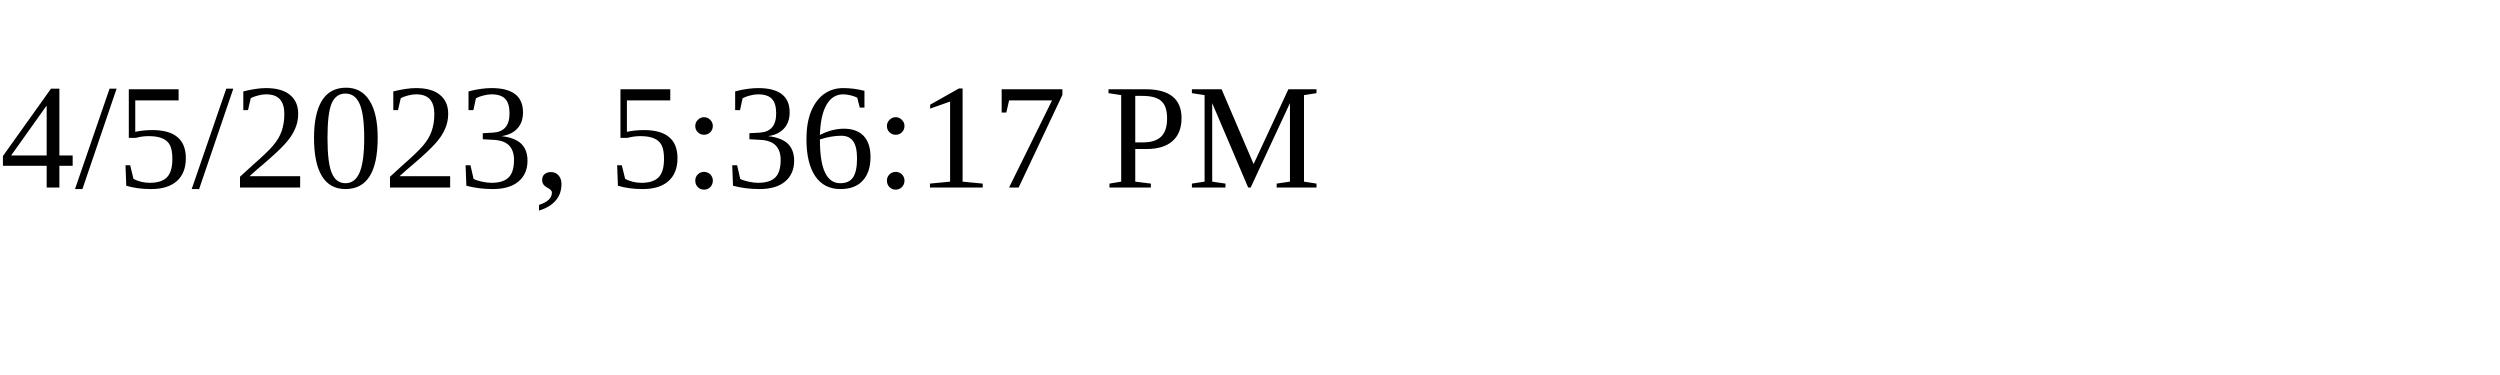
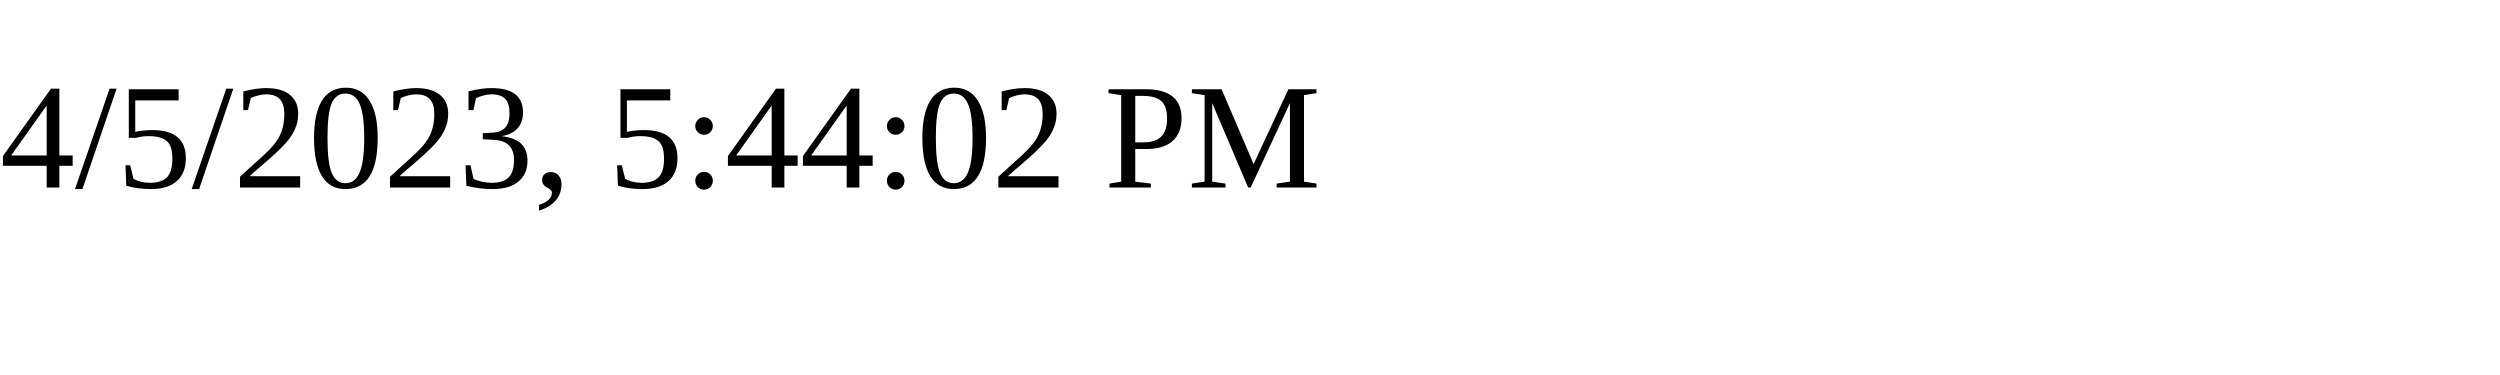
<svg xmlns="http://www.w3.org/2000/svg" height="30" width="200">
-   <text x="0" y="15">4/5/2023, 5:36:17 PM</text>
+   <text x="0" y="15">4/5/2023, 5:44:02 PM</text>
</svg>
